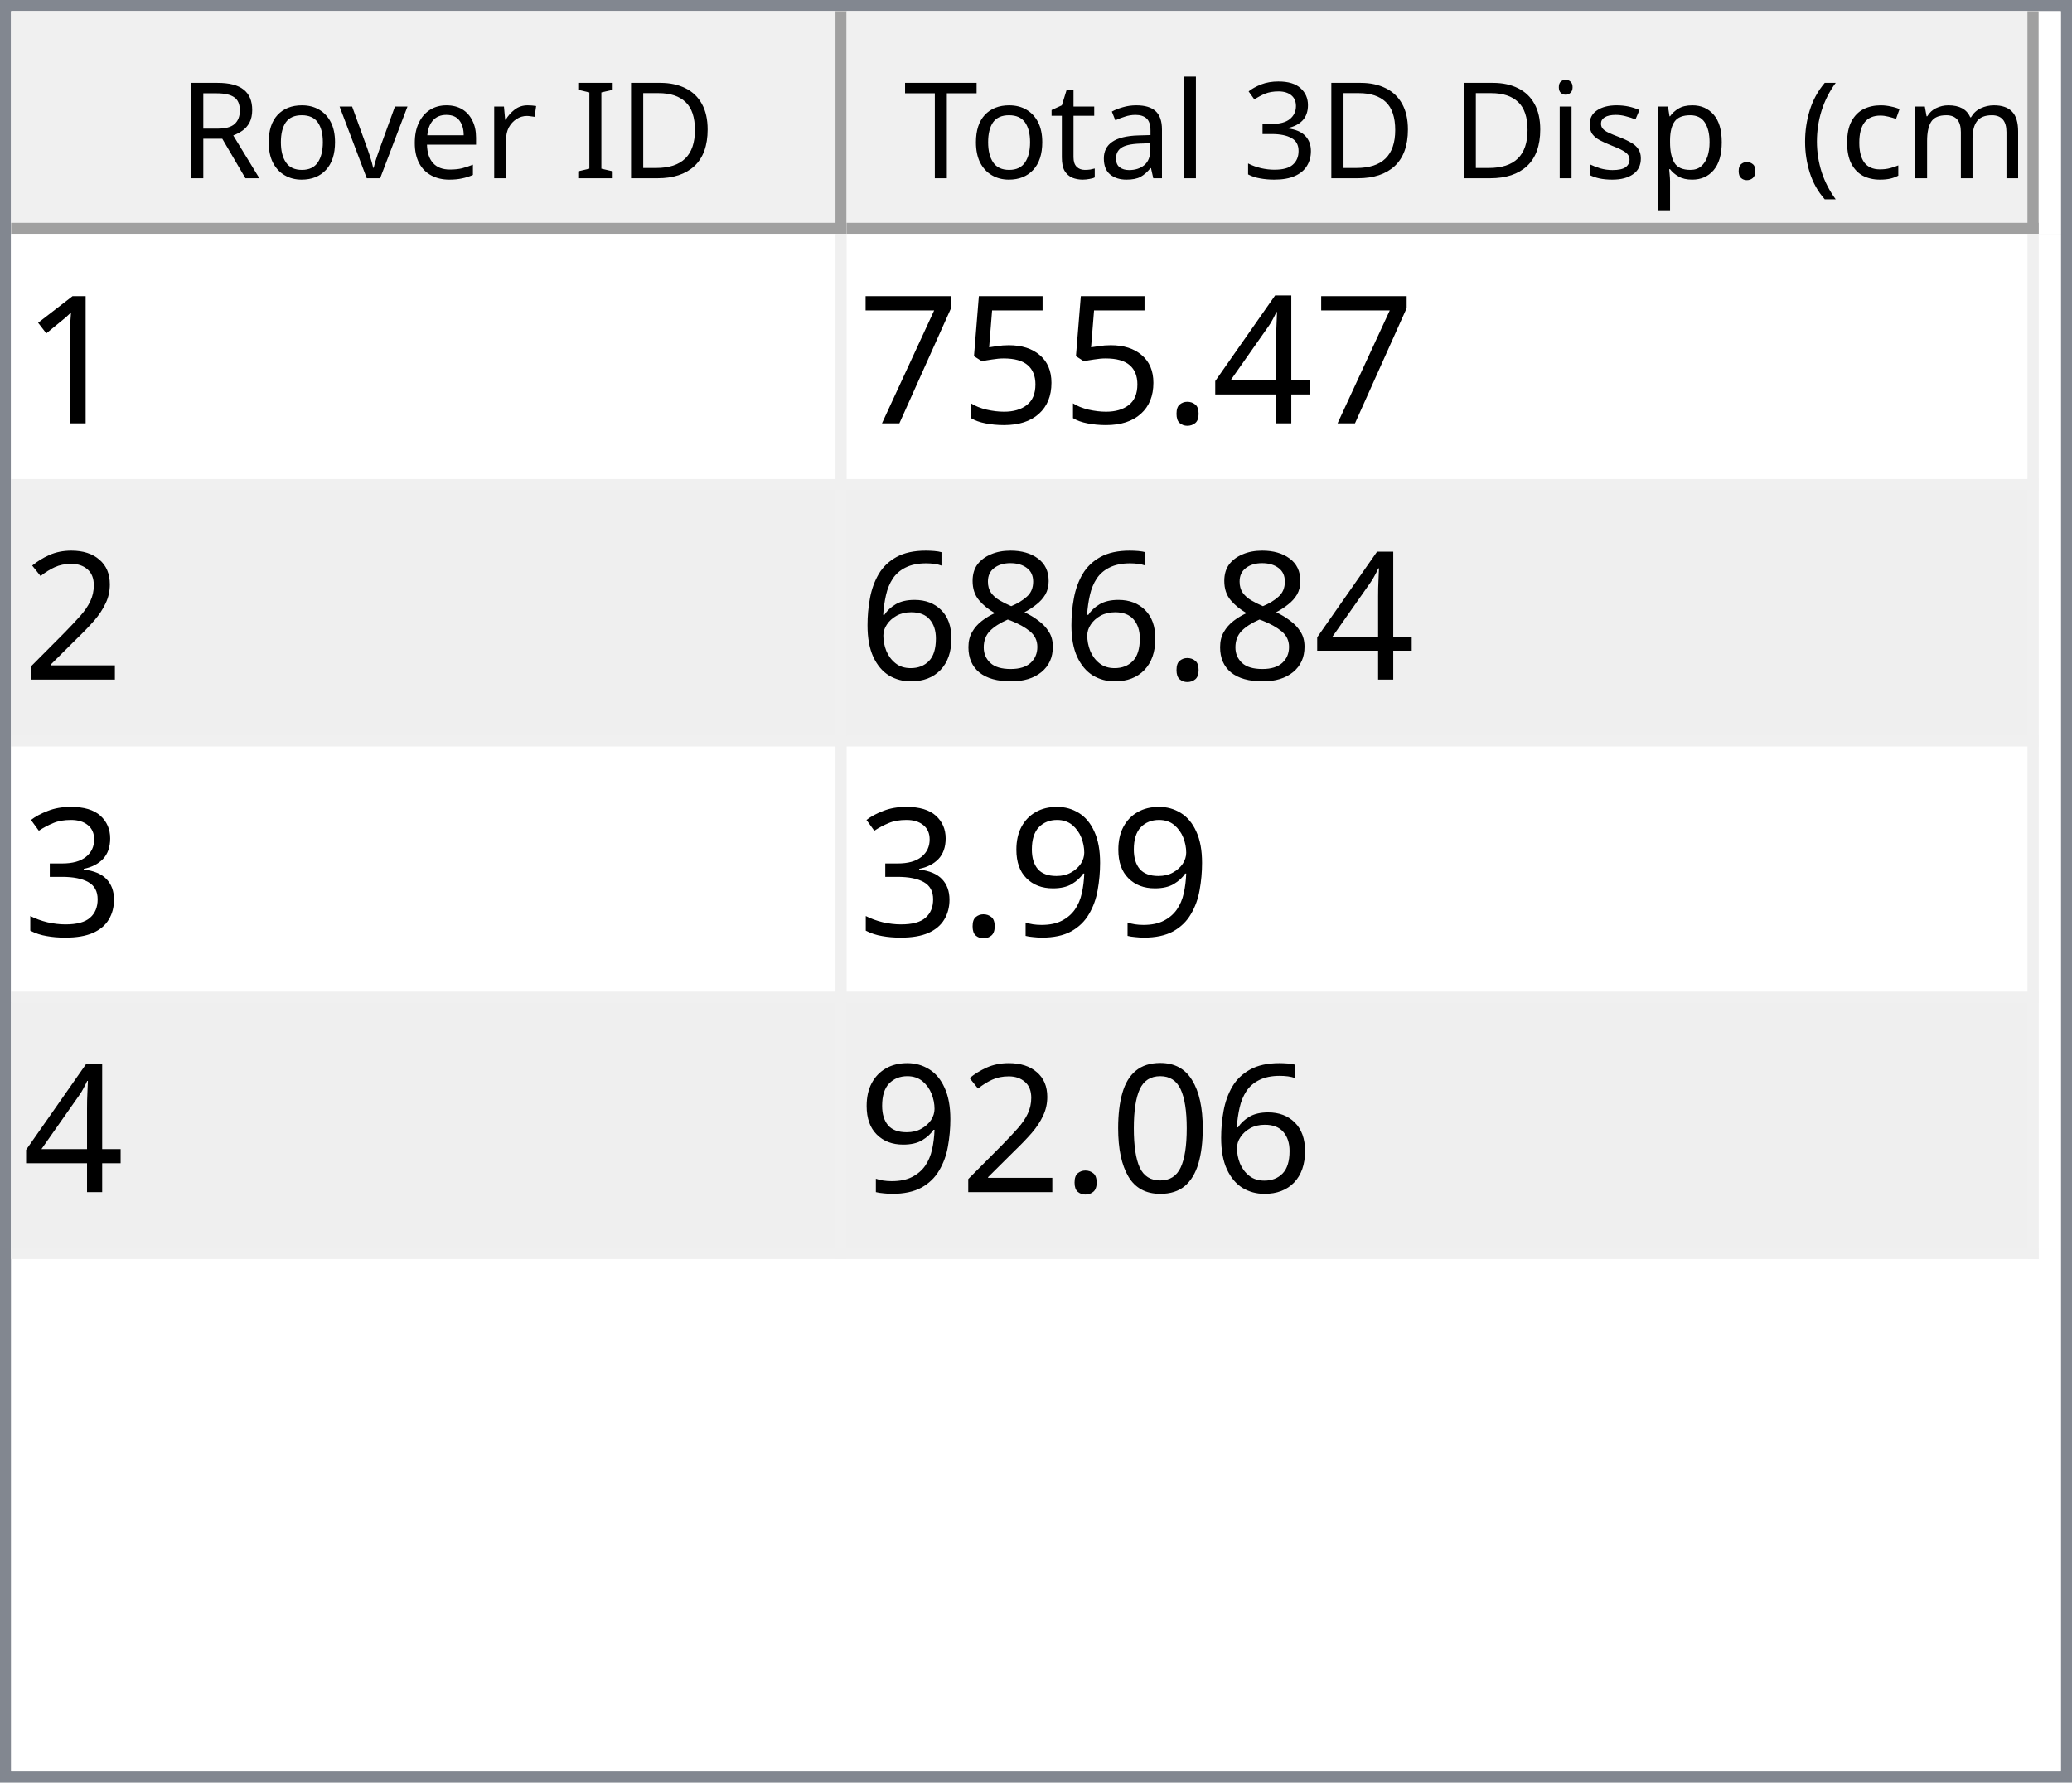
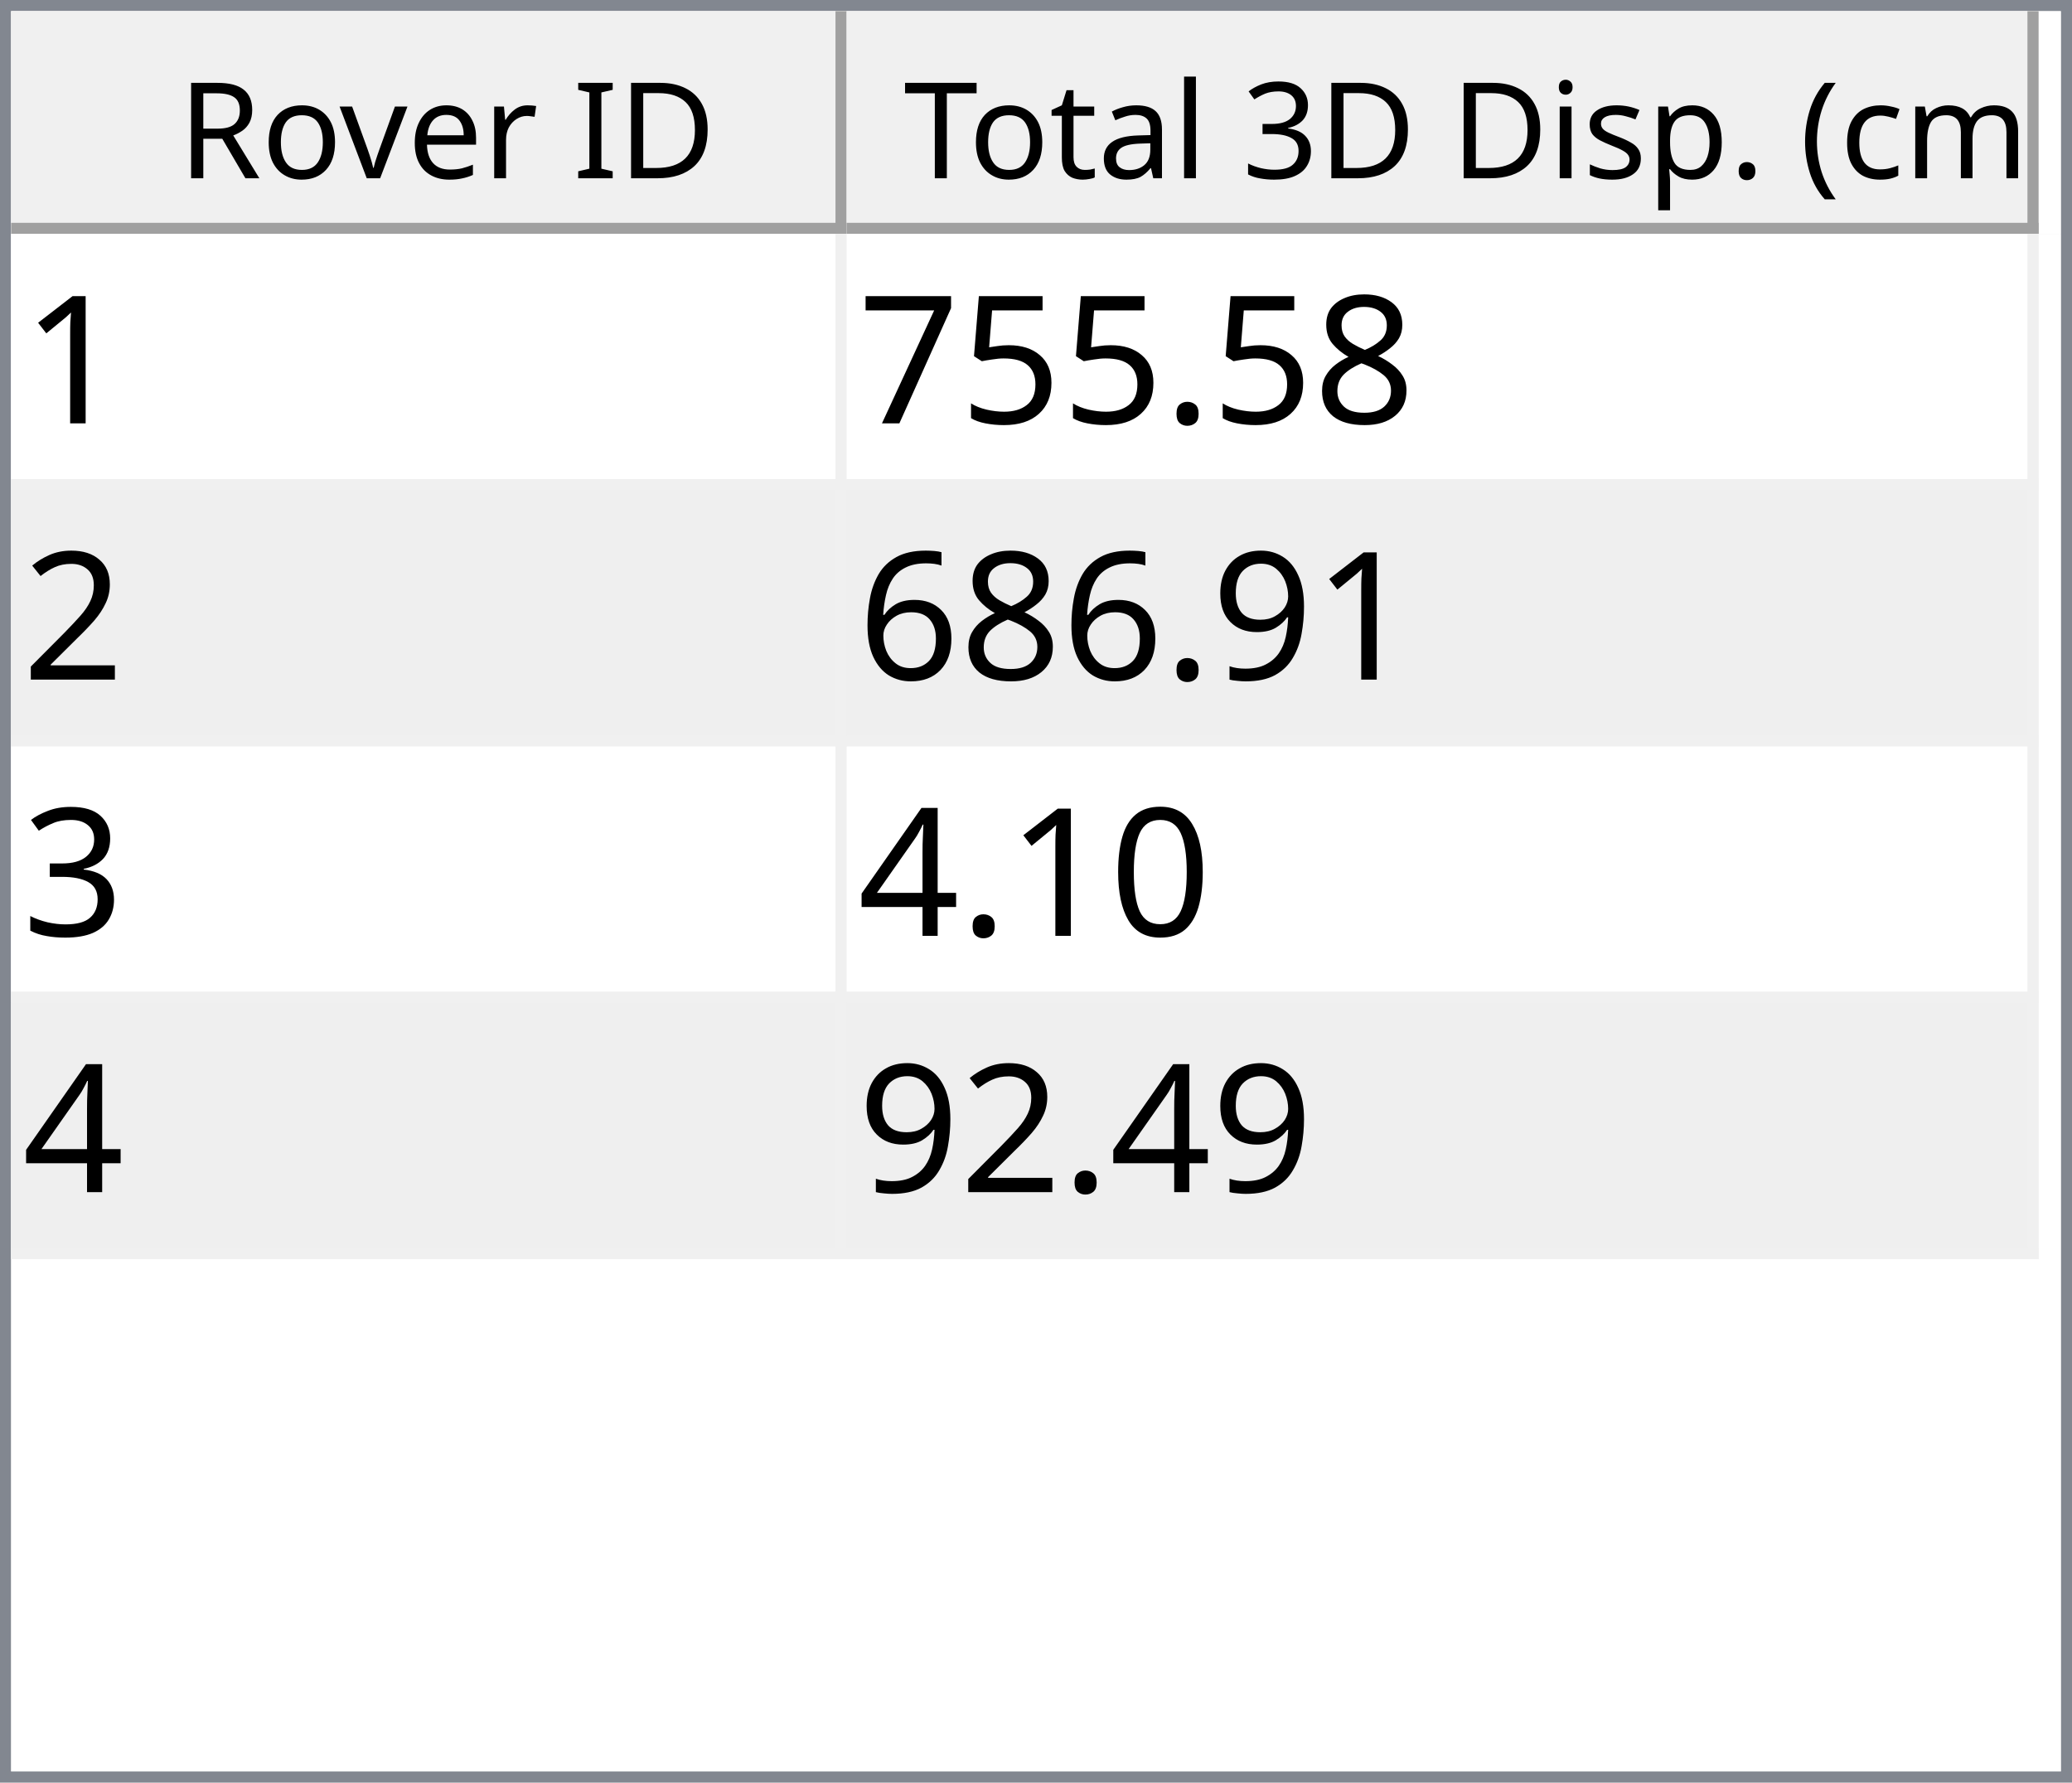
<svg xmlns="http://www.w3.org/2000/svg" style="fill-opacity:1; color-rendering:auto; color-interpolation:auto; text-rendering:auto; stroke:black; stroke-linecap:square; stroke-miterlimit:10; shape-rendering:auto; stroke-opacity:1; fill:black; stroke-dasharray:none; font-weight:normal; stroke-width:1; font-family:'Dialog'; font-style:normal; stroke-linejoin:miter; font-size:12px; stroke-dashoffset:0; image-rendering:auto;" width="186" height="160">
  <defs id="genericDefs" />
  <g>
    <defs id="defs1">
      <clipPath clipPathUnits="userSpaceOnUse" id="clipPath1">
        <path d="M0 0 L186 0 L186 160 L0 160 L0 0 Z" />
      </clipPath>
      <clipPath clipPathUnits="userSpaceOnUse" id="clipPath2">
        <path d="M0 0 L0 160 L186 160 L186 0 Z" />
      </clipPath>
      <clipPath clipPathUnits="userSpaceOnUse" id="clipPath3">
        <path d="M0 0 L0 20 L184 20 L184 0 Z" />
      </clipPath>
      <clipPath clipPathUnits="userSpaceOnUse" id="clipPath4">
        <path d="M0 0 L0 20 L75 20 L75 0 Z" />
      </clipPath>
      <clipPath clipPathUnits="userSpaceOnUse" id="clipPath5">
        <path d="M1 1 L1 19 L74 19 L74 1 Z" />
      </clipPath>
      <clipPath clipPathUnits="userSpaceOnUse" id="clipPath6">
        <path d="M0 0 L0 18 L73 18 L73 0 Z" />
      </clipPath>
      <clipPath clipPathUnits="userSpaceOnUse" id="clipPath7">
        <path d="M-0.5 -0.5 L-0.5 19.5 L74.5 19.5 L74.5 -0.5 Z" />
      </clipPath>
      <clipPath clipPathUnits="userSpaceOnUse" id="clipPath8">
        <path d="M0 0 L0 20 L107 20 L107 0 Z" />
      </clipPath>
      <clipPath clipPathUnits="userSpaceOnUse" id="clipPath9">
        <path d="M1 1 L1 19 L106 19 L106 1 Z" />
      </clipPath>
      <clipPath clipPathUnits="userSpaceOnUse" id="clipPath10">
        <path d="M0 0 L0 18 L105 18 L105 0 Z" />
      </clipPath>
      <clipPath clipPathUnits="userSpaceOnUse" id="clipPath11">
        <path d="M-0.5 -0.5 L-0.5 19.5 L106.5 19.5 L106.5 -0.5 Z" />
      </clipPath>
      <clipPath clipPathUnits="userSpaceOnUse" id="clipPath12">
        <path d="M0 0 L0 138 L184 138 L184 0 Z" />
      </clipPath>
      <clipPath clipPathUnits="userSpaceOnUse" id="clipPath13">
        <path d="M0 0 L0 92 L182 92 L182 0 Z" />
      </clipPath>
      <clipPath clipPathUnits="userSpaceOnUse" id="clipPath14">
        <path d="M-0.5 -0.5 L-0.5 91.5 L181.5 91.5 L181.5 -0.5 Z" />
      </clipPath>
      <clipPath clipPathUnits="userSpaceOnUse" id="clipPath15">
        <path d="M0 0 L0 22 L74 22 L74 0 Z" />
      </clipPath>
      <clipPath clipPathUnits="userSpaceOnUse" id="clipPath16">
        <path d="M0 0 L0 22 L106 22 L106 0 Z" />
      </clipPath>
      <font horiz-adv-x="64.551" id="font1">
        <font-face ascent="107.91" descent="25.098" units-per-em="100" style="font-style:normal; font-family:Segoe UI; font-weight:normal;" />
        <missing-glyph horiz-adv-x="64.551" d="M8.109 0 L8.109 68.266 L56.453 68.266 L56.453 0 L8.109 0 ZM15.328 7.234 L49.219 7.234 L49.219 61.031 L15.328 61.031 L15.328 7.234 Z" />
        <glyph unicode="D" horiz-adv-x="70.117" d="M9.188 0 L9.188 70.016 L28.516 70.016 Q65.531 70.016 65.531 35.891 Q65.531 19.672 55.25 9.836 Q44.969 0 27.734 0 L9.188 0 ZM17.391 62.594 L17.391 7.422 L27.828 7.422 Q41.609 7.422 49.273 14.797 Q56.938 22.172 56.938 35.688 Q56.938 62.594 28.328 62.594 L17.391 62.594 Z" />
        <glyph unicode="I" horiz-adv-x="26.611" d="M17.391 0 L9.188 0 L9.188 70.016 L17.391 70.016 L17.391 0 Z" />
        <glyph unicode=" " horiz-adv-x="27.393" d="" />
        <glyph unicode="r" horiz-adv-x="34.766" d="M34.188 41.891 Q32.078 43.5 28.125 43.5 Q23 43.5 19.555 38.672 Q16.109 33.844 16.109 25.484 L16.109 0 L8.109 0 L8.109 50 L16.109 50 L16.109 39.703 L16.312 39.703 Q18.016 44.969 21.531 47.922 Q25.047 50.875 29.391 50.875 Q32.516 50.875 34.188 50.203 L34.188 41.891 Z" />
        <glyph unicode="e" horiz-adv-x="52.295" d="M48.297 23 L12.984 23 Q13.188 14.656 17.484 10.109 Q21.781 5.562 29.297 5.562 Q37.75 5.562 44.828 11.141 L44.828 3.609 Q38.234 -1.172 27.391 -1.172 Q16.797 -1.172 10.742 5.641 Q4.688 12.453 4.688 24.812 Q4.688 36.469 11.305 43.82 Q17.922 51.172 27.734 51.172 Q37.547 51.172 42.922 44.828 Q48.297 38.484 48.297 27.203 L48.297 23 ZM40.094 29.781 Q40.047 36.719 36.75 40.578 Q33.453 44.438 27.594 44.438 Q21.922 44.438 17.969 40.383 Q14.016 36.328 13.094 29.781 L40.094 29.781 Z" />
        <glyph unicode="v" horiz-adv-x="47.9" d="M47.406 50 L27.484 0 L19.625 0 L0.688 50 L9.469 50 L22.172 13.672 Q23.578 9.672 23.922 6.688 L24.125 6.688 Q24.609 10.453 25.688 13.484 L38.969 50 L47.406 50 Z" />
        <glyph unicode="o" horiz-adv-x="58.594" d="M29 -1.172 Q17.922 -1.172 11.305 5.836 Q4.688 12.844 4.688 24.422 Q4.688 37.016 11.57 44.094 Q18.453 51.172 30.172 51.172 Q41.359 51.172 47.633 44.289 Q53.906 37.406 53.906 25.203 Q53.906 13.234 47.141 6.031 Q40.375 -1.172 29 -1.172 ZM29.594 44.438 Q21.875 44.438 17.383 39.188 Q12.891 33.938 12.891 24.703 Q12.891 15.828 17.43 10.695 Q21.969 5.562 29.594 5.562 Q37.359 5.562 41.531 10.594 Q45.703 15.625 45.703 24.906 Q45.703 34.281 41.531 39.359 Q37.359 44.438 29.594 44.438 Z" />
        <glyph unicode="R" horiz-adv-x="59.814" d="M59.375 0 L49.609 0 L37.891 19.625 Q36.281 22.359 34.766 24.289 Q33.25 26.219 31.664 27.438 Q30.078 28.656 28.25 29.219 Q26.422 29.781 24.125 29.781 L17.391 29.781 L17.391 0 L9.188 0 L9.188 70.016 L30.078 70.016 Q34.672 70.016 38.555 68.867 Q42.438 67.719 45.289 65.375 Q48.141 63.031 49.758 59.547 Q51.375 56.062 51.375 51.375 Q51.375 47.703 50.273 44.656 Q49.172 41.609 47.148 39.211 Q45.125 36.812 42.266 35.133 Q39.406 33.453 35.844 32.516 L35.844 32.328 Q37.594 31.547 38.891 30.547 Q40.188 29.547 41.359 28.18 Q42.531 26.812 43.68 25.078 Q44.828 23.344 46.234 21.047 L59.375 0 ZM17.391 62.594 L17.391 37.203 L28.516 37.203 Q31.594 37.203 34.203 38.133 Q36.812 39.062 38.719 40.797 Q40.625 42.531 41.703 45.047 Q42.781 47.562 42.781 50.688 Q42.781 56.297 39.141 59.445 Q35.5 62.594 28.609 62.594 L17.391 62.594 Z" />
        <glyph unicode=")" horiz-adv-x="30.176" d="M8.297 -15.922 L1.172 -15.922 Q16.406 2.344 16.406 26.812 Q16.406 51.469 1.078 70.016 L8.297 70.016 Q23.531 52.156 23.531 26.703 Q23.531 1.375 8.297 -15.922 Z" />
        <glyph unicode="m" horiz-adv-x="86.133" d="M79.109 0 L71.094 0 L71.094 28.719 Q71.094 37.016 68.531 40.727 Q65.969 44.438 59.906 44.438 Q54.781 44.438 51.195 39.75 Q47.609 35.062 47.609 28.516 L47.609 0 L39.594 0 L39.594 29.688 Q39.594 44.438 28.219 44.438 Q22.953 44.438 19.531 40.016 Q16.109 35.594 16.109 28.516 L16.109 0 L8.109 0 L8.109 50 L16.109 50 L16.109 42.094 L16.312 42.094 Q21.625 51.172 31.844 51.172 Q36.969 51.172 40.773 48.312 Q44.578 45.453 46 40.828 Q51.562 51.172 62.594 51.172 Q79.109 51.172 79.109 30.812 L79.109 0 Z" />
        <glyph unicode="c" horiz-adv-x="46.191" d="M42.188 2.297 Q36.422 -1.172 28.516 -1.172 Q17.828 -1.172 11.258 5.789 Q4.688 12.75 4.688 23.828 Q4.688 36.188 11.766 43.68 Q18.844 51.172 30.672 51.172 Q37.25 51.172 42.281 48.734 L42.281 40.531 Q36.719 44.438 30.375 44.438 Q22.703 44.438 17.797 38.945 Q12.891 33.453 12.891 24.516 Q12.891 15.719 17.508 10.641 Q22.125 5.562 29.891 5.562 Q36.422 5.562 42.188 9.906 L42.188 2.297 Z" />
        <glyph unicode="(" horiz-adv-x="30.176" d="M29.109 -15.922 L21.969 -15.922 Q6.844 1.375 6.844 26.703 Q6.844 52.156 21.969 70.016 L29.203 70.016 Q13.875 51.469 13.875 26.812 Q13.875 2.344 29.109 -15.922 Z" />
        <glyph unicode="." horiz-adv-x="21.68" d="M10.891 -1.078 Q8.641 -1.078 7.055 0.539 Q5.469 2.156 5.469 4.391 Q5.469 6.641 7.055 8.273 Q8.641 9.906 10.891 9.906 Q13.188 9.906 14.797 8.273 Q16.406 6.641 16.406 4.391 Q16.406 2.156 14.797 0.539 Q13.188 -1.078 10.891 -1.078 Z" />
        <glyph unicode="p" horiz-adv-x="58.789" d="M16.312 7.234 L16.109 7.234 L16.109 -23 L8.109 -23 L8.109 50 L16.109 50 L16.109 41.219 L16.312 41.219 Q22.219 51.172 33.594 51.172 Q43.266 51.172 48.688 44.461 Q54.109 37.75 54.109 26.469 Q54.109 13.922 48 6.375 Q41.891 -1.172 31.297 -1.172 Q21.578 -1.172 16.312 7.234 ZM16.109 27.391 L16.109 20.406 Q16.109 14.203 20.141 9.883 Q24.172 5.562 30.375 5.562 Q37.641 5.562 41.773 11.133 Q45.906 16.703 45.906 26.609 Q45.906 34.969 42.047 39.703 Q38.188 44.438 31.594 44.438 Q24.609 44.438 20.359 39.578 Q16.109 34.719 16.109 27.391 Z" />
        <glyph unicode="s" horiz-adv-x="42.432" d="M5.078 1.812 L5.078 10.406 Q11.625 5.562 19.484 5.562 Q30.031 5.562 30.031 12.594 Q30.031 14.594 29.125 15.992 Q28.219 17.391 26.68 18.461 Q25.141 19.531 23.07 20.383 Q21 21.234 18.609 22.172 Q15.281 23.484 12.766 24.828 Q10.25 26.172 8.57 27.859 Q6.891 29.547 6.031 31.695 Q5.172 33.844 5.172 36.719 Q5.172 40.234 6.789 42.945 Q8.406 45.656 11.086 47.484 Q13.766 49.312 17.211 50.242 Q20.656 51.172 24.312 51.172 Q30.812 51.172 35.938 48.922 L35.938 40.828 Q30.422 44.438 23.25 44.438 Q21 44.438 19.195 43.922 Q17.391 43.406 16.094 42.477 Q14.797 41.547 14.086 40.258 Q13.375 38.969 13.375 37.406 Q13.375 35.453 14.086 34.133 Q14.797 32.812 16.164 31.789 Q17.531 30.766 19.484 29.938 Q21.438 29.109 23.922 28.125 Q27.25 26.859 29.883 25.516 Q32.516 24.172 34.375 22.484 Q36.234 20.797 37.234 18.602 Q38.234 16.406 38.234 13.375 Q38.234 9.672 36.602 6.938 Q34.969 4.203 32.234 2.398 Q29.5 0.594 25.93 -0.289 Q22.359 -1.172 18.453 -1.172 Q10.75 -1.172 5.078 1.812 Z" />
        <glyph unicode="i" horiz-adv-x="24.219" d="M12.203 62.703 Q10.062 62.703 8.547 64.164 Q7.031 65.625 7.031 67.875 Q7.031 70.125 8.547 71.609 Q10.062 73.094 12.203 73.094 Q14.406 73.094 15.945 71.609 Q17.484 70.125 17.484 67.875 Q17.484 65.719 15.945 64.211 Q14.406 62.703 12.203 62.703 ZM16.109 0 L8.109 0 L8.109 50 L16.109 50 L16.109 0 Z" />
        <glyph unicode="3" horiz-adv-x="53.906" d="M46.531 19.828 Q46.531 15.094 44.75 11.211 Q42.969 7.328 39.719 4.57 Q36.469 1.812 31.93 0.297 Q27.391 -1.219 21.922 -1.219 Q11.922 -1.219 6 2.594 L6 11.188 Q13.094 5.609 22.219 5.609 Q25.875 5.609 28.828 6.539 Q31.781 7.469 33.906 9.227 Q36.031 10.984 37.18 13.477 Q38.328 15.969 38.328 19.094 Q38.328 32.812 18.797 32.812 L12.984 32.812 L12.984 39.594 L18.5 39.594 Q35.797 39.594 35.797 52.484 Q35.797 64.406 22.609 64.406 Q15.188 64.406 8.688 59.422 L8.688 67.188 Q15.375 71.188 24.609 71.188 Q29 71.188 32.57 69.969 Q36.141 68.75 38.68 66.555 Q41.219 64.359 42.609 61.281 Q44 58.203 44 54.5 Q44 40.672 30.031 36.719 L30.031 36.531 Q33.594 36.141 36.625 34.797 Q39.656 33.453 41.852 31.305 Q44.047 29.156 45.289 26.25 Q46.531 23.344 46.531 19.828 Z" />
        <glyph unicode="l" horiz-adv-x="24.219" d="M16.109 0 L8.109 0 L8.109 74.031 L16.109 74.031 L16.109 0 Z" />
        <glyph unicode="a" horiz-adv-x="50.879" d="M43.891 0 L35.891 0 L35.891 7.812 L35.688 7.812 Q30.469 -1.172 20.312 -1.172 Q12.844 -1.172 8.617 2.781 Q4.391 6.734 4.391 13.281 Q4.391 27.297 20.906 29.594 L35.891 31.688 Q35.891 44.438 25.594 44.438 Q16.547 44.438 9.281 38.281 L9.281 46.484 Q16.656 51.172 26.266 51.172 Q43.891 51.172 43.891 32.516 L43.891 0 ZM35.891 25.297 L23.828 23.641 Q18.266 22.859 15.43 20.875 Q12.594 18.891 12.594 13.875 Q12.594 10.203 15.211 7.883 Q17.828 5.562 22.172 5.562 Q28.125 5.562 32.008 9.742 Q35.891 13.922 35.891 20.312 L35.891 25.297 Z" />
        <glyph unicode="t" horiz-adv-x="33.887" d="M31.297 0.484 Q28.469 -1.078 23.828 -1.078 Q10.688 -1.078 10.688 13.578 L10.688 43.172 L2.094 43.172 L2.094 50 L10.688 50 L10.688 62.203 L18.703 64.797 L18.703 50 L31.297 50 L31.297 43.172 L18.703 43.172 L18.703 14.984 Q18.703 9.969 20.414 7.82 Q22.125 5.672 26.078 5.672 Q29.109 5.672 31.297 7.328 L31.297 0.484 Z" />
        <glyph unicode="T" horiz-adv-x="52.393" d="M50.594 62.594 L30.375 62.594 L30.375 0 L22.172 0 L22.172 62.594 L2 62.594 L2 70.016 L50.594 70.016 L50.594 62.594 Z" />
      </font>
      <font horiz-adv-x="75.0" id="font2">
        <font-face ascent="100.537" descent="21.973" units-per-em="100" style="font-style:normal; font-family:sans-serif; font-weight:normal;" />
        <missing-glyph horiz-adv-x="75.0" d="M12.5 0 L12.5 62.5 L62.5 62.5 L62.5 0 L12.5 0 ZM14.062 1.562 L60.938 1.562 L60.938 60.938 L14.062 60.938 L14.062 1.562 Z" />
        <glyph unicode="1" horiz-adv-x="55.615" d="M37.25 0 L28.469 0 L28.469 56 Q25.297 52.984 20.141 49.953 Q14.984 46.922 10.891 45.406 L10.891 53.906 Q18.266 57.375 23.781 62.305 Q29.297 67.234 31.594 71.875 L37.25 71.875 L37.25 0 Z" />
-         <glyph unicode="4" horiz-adv-x="55.615" d="M32.328 0 L32.328 17.141 L1.266 17.141 L1.266 25.203 L33.938 71.578 L41.109 71.578 L41.109 25.203 L50.781 25.203 L50.781 17.141 L41.109 17.141 L41.109 0 L32.328 0 ZM32.328 25.203 L32.328 57.469 L9.906 25.203 L32.328 25.203 Z" />
+         <glyph unicode="8" horiz-adv-x="55.615" d="M17.672 38.812 Q12.203 40.828 9.57 44.539 Q6.938 48.25 6.938 53.422 Q6.938 61.234 12.555 66.555 Q18.172 71.875 27.484 71.875 Q36.859 71.875 42.578 66.43 Q48.297 60.984 48.297 53.172 Q48.297 48.188 45.68 44.508 Q43.062 40.828 37.75 38.812 Q44.344 36.672 47.781 31.883 Q51.219 27.094 51.219 20.453 Q51.219 11.281 44.727 5.031 Q38.234 -1.219 27.641 -1.219 Q17.047 -1.219 10.547 5.055 Q4.047 11.328 4.047 20.703 Q4.047 27.688 7.594 32.398 Q11.141 37.109 17.672 38.812 ZM15.922 53.719 Q15.922 48.641 19.195 45.414 Q22.469 42.188 27.688 42.188 Q32.766 42.188 36.016 45.383 Q39.266 48.578 39.266 53.219 Q39.266 58.062 35.914 61.359 Q32.562 64.656 27.594 64.656 Q22.562 64.656 19.242 61.43 Q15.922 58.203 15.922 53.719 ZM13.094 20.656 Q13.094 16.891 14.875 13.375 Q16.656 9.859 20.172 7.93 Q23.688 6 27.734 6 Q34.031 6 38.133 10.055 Q42.234 14.109 42.234 20.359 Q42.234 26.703 38.016 30.859 Q33.797 35.016 27.438 35.016 Q21.234 35.016 17.164 30.914 Q13.094 26.812 13.094 20.656 Z" />
        <glyph unicode="." horiz-adv-x="27.783" d="M9.078 0 L9.078 10.016 L19.094 10.016 L19.094 0 L9.078 0 Z" />
        <glyph unicode="5" horiz-adv-x="55.615" d="M4.156 18.75 L13.375 19.531 Q14.406 12.797 18.141 9.398 Q21.875 6 27.156 6 Q33.5 6 37.891 10.789 Q42.281 15.578 42.281 23.484 Q42.281 31 38.062 35.352 Q33.844 39.703 27 39.703 Q22.75 39.703 19.336 37.773 Q15.922 35.844 13.969 32.766 L5.719 33.844 L12.641 70.609 L48.25 70.609 L48.25 62.203 L19.672 62.203 L15.828 42.969 Q22.266 47.469 29.344 47.469 Q38.719 47.469 45.164 40.969 Q51.609 34.469 51.609 24.266 Q51.609 14.547 45.953 7.469 Q39.062 -1.219 27.156 -1.219 Q17.391 -1.219 11.211 4.25 Q5.031 9.719 4.156 18.75 Z" />
        <glyph unicode="7" horiz-adv-x="55.615" d="M4.734 62.203 L4.734 70.656 L51.078 70.656 L51.078 63.812 Q44.234 56.547 37.523 44.484 Q30.812 32.422 27.156 19.672 Q24.516 10.688 23.781 0 L14.75 0 Q14.891 8.453 18.062 20.414 Q21.234 32.375 27.172 43.484 Q33.109 54.594 39.797 62.203 L4.734 62.203 Z" />
        <glyph unicode="2" horiz-adv-x="55.615" d="M50.344 8.453 L50.344 0 L3.031 0 Q2.938 3.172 4.047 6.109 Q5.859 10.938 9.836 15.625 Q13.812 20.312 21.344 26.469 Q33.016 36.031 37.117 41.625 Q41.219 47.219 41.219 52.203 Q41.219 57.422 37.477 61.008 Q33.734 64.594 27.734 64.594 Q21.391 64.594 17.578 60.789 Q13.766 56.984 13.719 50.25 L4.688 51.172 Q5.609 61.281 11.664 66.578 Q17.719 71.875 27.938 71.875 Q38.234 71.875 44.242 66.164 Q50.25 60.453 50.25 52 Q50.25 47.703 48.492 43.555 Q46.734 39.406 42.656 34.812 Q38.578 30.219 29.109 22.219 Q21.188 15.578 18.945 13.211 Q16.703 10.844 15.234 8.453 L50.344 8.453 Z" />
-         <glyph unicode="8" horiz-adv-x="55.615" d="M17.672 38.812 Q12.203 40.828 9.57 44.539 Q6.938 48.25 6.938 53.422 Q6.938 61.234 12.555 66.555 Q18.172 71.875 27.484 71.875 Q36.859 71.875 42.578 66.43 Q48.297 60.984 48.297 53.172 Q48.297 48.188 45.68 44.508 Q43.062 40.828 37.75 38.812 Q44.344 36.672 47.781 31.883 Q51.219 27.094 51.219 20.453 Q51.219 11.281 44.727 5.031 Q38.234 -1.219 27.641 -1.219 Q17.047 -1.219 10.547 5.055 Q4.047 11.328 4.047 20.703 Q4.047 27.688 7.594 32.398 Q11.141 37.109 17.672 38.812 ZM15.922 53.719 Q15.922 48.641 19.195 45.414 Q22.469 42.188 27.688 42.188 Q32.766 42.188 36.016 45.383 Q39.266 48.578 39.266 53.219 Q39.266 58.062 35.914 61.359 Q32.562 64.656 27.594 64.656 Q22.562 64.656 19.242 61.43 Q15.922 58.203 15.922 53.719 ZM13.094 20.656 Q13.094 16.891 14.875 13.375 Q16.656 9.859 20.172 7.93 Q23.688 6 27.734 6 Q34.031 6 38.133 10.055 Q42.234 14.109 42.234 20.359 Q42.234 26.703 38.016 30.859 Q33.797 35.016 27.438 35.016 Q21.234 35.016 17.164 30.914 Q13.094 26.812 13.094 20.656 Z" />
+         <glyph unicode="9" horiz-adv-x="55.615" d="M5.469 16.547 L13.922 17.328 Q14.984 11.375 18.016 8.688 Q21.047 6 25.781 6 Q29.828 6 32.883 7.859 Q35.938 9.719 37.891 12.82 Q39.844 15.922 41.164 21.195 Q42.484 26.469 42.484 31.938 Q42.484 32.516 42.438 33.688 Q39.797 29.5 35.234 26.883 Q30.672 24.266 25.344 24.266 Q16.453 24.266 10.305 30.711 Q4.156 37.156 4.156 47.703 Q4.156 58.594 10.578 65.234 Q17 71.875 26.656 71.875 Q33.641 71.875 39.43 68.117 Q45.219 64.359 48.219 57.398 Q51.219 50.438 51.219 37.25 Q51.219 23.531 48.242 15.406 Q45.266 7.281 39.383 3.031 Q33.5 -1.219 25.594 -1.219 Q17.188 -1.219 11.867 3.445 Q6.547 8.109 5.469 16.547 ZM41.453 48.141 Q41.453 55.719 37.43 60.156 Q33.406 64.594 27.734 64.594 Q21.875 64.594 17.531 59.812 Q13.188 55.031 13.188 47.406 Q13.188 40.578 17.312 36.305 Q21.438 32.031 27.484 32.031 Q33.594 32.031 37.523 36.305 Q41.453 40.578 41.453 48.141 Z" />
        <glyph unicode="6" horiz-adv-x="55.615" d="M49.75 54.047 L41.016 53.375 Q39.844 58.547 37.703 60.891 Q34.125 64.656 28.906 64.656 Q24.703 64.656 21.531 62.312 Q17.391 59.281 14.992 53.469 Q12.594 47.656 12.5 36.922 Q15.672 41.75 20.266 44.094 Q24.859 46.438 29.891 46.438 Q38.672 46.438 44.852 39.969 Q51.031 33.5 51.031 23.25 Q51.031 16.5 48.125 10.719 Q45.219 4.938 40.141 1.859 Q35.062 -1.219 28.609 -1.219 Q17.625 -1.219 10.695 6.859 Q3.766 14.938 3.766 33.5 Q3.766 54.25 11.422 63.672 Q18.109 71.875 29.438 71.875 Q37.891 71.875 43.289 67.141 Q48.688 62.406 49.75 54.047 ZM13.875 23.188 Q13.875 18.656 15.797 14.508 Q17.719 10.359 21.188 8.18 Q24.656 6 28.469 6 Q34.031 6 38.039 10.492 Q42.047 14.984 42.047 22.703 Q42.047 30.125 38.086 34.398 Q34.125 38.672 28.125 38.672 Q22.172 38.672 18.023 34.398 Q13.875 30.125 13.875 23.188 Z" />
        <glyph unicode="3" horiz-adv-x="55.615" d="M4.203 18.891 L12.984 20.062 Q14.5 12.594 18.141 9.297 Q21.781 6 27 6 Q33.203 6 37.477 10.297 Q41.75 14.594 41.75 20.953 Q41.75 27 37.797 30.93 Q33.844 34.859 27.734 34.859 Q25.25 34.859 21.531 33.891 L22.516 41.609 Q23.391 41.5 23.922 41.5 Q29.547 41.5 34.039 44.43 Q38.531 47.359 38.531 53.469 Q38.531 58.297 35.258 61.477 Q31.984 64.656 26.812 64.656 Q21.688 64.656 18.266 61.43 Q14.844 58.203 13.875 51.766 L5.078 53.328 Q6.688 62.156 12.398 67.016 Q18.109 71.875 26.609 71.875 Q32.469 71.875 37.398 69.359 Q42.328 66.844 44.945 62.5 Q47.562 58.156 47.562 53.266 Q47.562 48.641 45.07 44.828 Q42.578 41.016 37.703 38.766 Q44.047 37.312 47.562 32.695 Q51.078 28.078 51.078 21.141 Q51.078 11.766 44.242 5.25 Q37.406 -1.266 26.953 -1.266 Q17.531 -1.266 11.305 4.352 Q5.078 9.969 4.203 18.891 Z" />
-         <glyph unicode="9" horiz-adv-x="55.615" d="M5.469 16.547 L13.922 17.328 Q14.984 11.375 18.016 8.688 Q21.047 6 25.781 6 Q29.828 6 32.883 7.859 Q35.938 9.719 37.891 12.82 Q39.844 15.922 41.164 21.195 Q42.484 26.469 42.484 31.938 Q42.484 32.516 42.438 33.688 Q39.797 29.5 35.234 26.883 Q30.672 24.266 25.344 24.266 Q16.453 24.266 10.305 30.711 Q4.156 37.156 4.156 47.703 Q4.156 58.594 10.578 65.234 Q17 71.875 26.656 71.875 Q33.641 71.875 39.43 68.117 Q45.219 64.359 48.219 57.398 Q51.219 50.438 51.219 37.25 Q51.219 23.531 48.242 15.406 Q45.266 7.281 39.383 3.031 Q33.5 -1.219 25.594 -1.219 Q17.188 -1.219 11.867 3.445 Q6.547 8.109 5.469 16.547 ZM41.453 48.141 Q41.453 55.719 37.43 60.156 Q33.406 64.594 27.734 64.594 Q21.875 64.594 17.531 59.812 Q13.188 55.031 13.188 47.406 Q13.188 40.578 17.312 36.305 Q21.438 32.031 27.484 32.031 Q33.594 32.031 37.523 36.305 Q41.453 40.578 41.453 48.141 Z" />
        <glyph unicode="0" horiz-adv-x="55.615" d="M4.156 35.297 Q4.156 48 6.766 55.742 Q9.375 63.484 14.523 67.68 Q19.672 71.875 27.484 71.875 Q33.25 71.875 37.594 69.555 Q41.938 67.234 44.773 62.867 Q47.609 58.5 49.219 52.227 Q50.828 45.953 50.828 35.297 Q50.828 22.703 48.242 14.969 Q45.656 7.234 40.508 3.008 Q35.359 -1.219 27.484 -1.219 Q17.141 -1.219 11.234 6.203 Q4.156 15.141 4.156 35.297 ZM13.188 35.297 Q13.188 17.672 17.312 11.836 Q21.438 6 27.484 6 Q33.547 6 37.672 11.859 Q41.797 17.719 41.797 35.297 Q41.797 52.984 37.672 58.789 Q33.547 64.594 27.391 64.594 Q21.344 64.594 17.719 59.469 Q13.188 52.938 13.188 35.297 Z" />
+         <glyph unicode="4" horiz-adv-x="55.615" d="M32.328 0 L32.328 17.141 L1.266 17.141 L1.266 25.203 L33.938 71.578 L41.109 71.578 L41.109 25.203 L50.781 25.203 L50.781 17.141 L41.109 17.141 L41.109 0 L32.328 0 ZM32.328 25.203 L32.328 57.469 L9.906 25.203 L32.328 25.203 Z" />
      </font>
    </defs>
    <g style="fill:white; stroke:white;">
      <rect x="0" y="0" width="186" style="clip-path:url(#clipPath1); stroke:none;" height="160" />
    </g>
    <g style="fill:white; text-rendering:optimizeSpeed; color-rendering:optimizeSpeed; image-rendering:optimizeSpeed; shape-rendering:crispEdges; stroke:white; color-interpolation:sRGB;">
      <rect x="0" width="186" height="160" y="0" style="stroke:none;" />
      <path style="stroke:none;" d="M0 160 L186 160 L186 0 L0 0 Z" />
    </g>
    <g style="fill:rgb(240,240,240); font-family:'Segoe UI'; stroke:rgb(240,240,240);">
      <rect x="0" y="0" width="186" style="clip-path:url(#clipPath2); stroke:none;" height="160" />
    </g>
    <g style="fill:rgb(130,135,144); font-family:'Segoe UI'; stroke:rgb(130,135,144);">
      <path d="M0 0 L186 0 L186 160 L0 160 L0 0 ZM1 1 L185 1 L185 159 L1 159 L1 1 Z" style="fill-rule:evenodd; clip-path:url(#clipPath2); stroke:none;" />
    </g>
    <g style="fill:white; font-family:'Segoe UI'; stroke:white;" transform="translate(1,1)">
      <rect x="0" y="0" width="184" style="clip-path:url(#clipPath3); stroke:none;" height="20" />
    </g>
    <g style="fill:rgb(240,240,240); font-family:'Segoe UI'; stroke:rgb(240,240,240);" transform="translate(1,1)">
      <rect x="0" y="0" width="75" style="clip-path:url(#clipPath4); stroke:none;" height="20" />
    </g>
    <g style="font-family:'Segoe UI';" transform="translate(2,2)">
      <text x="14" xml:space="preserve" y="14" style="clip-path:url(#clipPath6); stroke:none;">Rover ID</text>
    </g>
    <g style="fill:rgb(160,160,160); font-family:'Segoe UI'; stroke:rgb(160,160,160); stroke-linejoin:bevel;" transform="translate(1.5,1.5)">
      <line x1="74" x2="74" y1="0" style="fill:none; clip-path:url(#clipPath7);" y2="19" />
    </g>
    <g style="fill:rgb(160,160,160); font-family:'Segoe UI'; stroke:rgb(160,160,160); stroke-linejoin:bevel;" transform="matrix(1,0,0,1,1,1) translate(0.5,0.5)">
      <line x1="0" x2="74" y1="19" style="fill:none; clip-path:url(#clipPath7);" y2="19" />
    </g>
    <g style="fill:rgb(240,240,240); font-family:'Segoe UI'; stroke:rgb(240,240,240);" transform="translate(76,1)">
      <rect x="0" y="0" width="107" style="clip-path:url(#clipPath8); stroke:none;" height="20" />
    </g>
    <g style="font-family:'Segoe UI';" transform="translate(77,2)">
      <text x="1" xml:space="preserve" y="14" style="clip-path:url(#clipPath10); stroke:none;"> Total 3D Disp. (cm)</text>
    </g>
    <g style="fill:rgb(160,160,160); font-family:'Segoe UI'; stroke:rgb(160,160,160); stroke-linejoin:bevel;" transform="translate(76.5,1.5)">
      <line x1="106" x2="106" y1="0" style="fill:none; clip-path:url(#clipPath11);" y2="19" />
    </g>
    <g style="fill:rgb(160,160,160); font-family:'Segoe UI'; stroke:rgb(160,160,160); stroke-linejoin:bevel;" transform="matrix(1,0,0,1,76,1) translate(0.5,0.5)">
      <line x1="0" x2="106" y1="19" style="fill:none; clip-path:url(#clipPath11);" y2="19" />
    </g>
    <g style="fill:white; font-family:'Segoe UI'; stroke:white;" transform="translate(1,21)">
      <rect x="0" y="0" width="184" style="clip-path:url(#clipPath12); stroke:none;" height="138" />
    </g>
    <g style="fill:rgb(240,240,240); font-size:16px; font-family:sans-serif; stroke:rgb(240,240,240);" transform="translate(1,21)">
      <rect x="0" y="0" width="182" style="clip-path:url(#clipPath13); stroke:none;" height="92" />
      <line transform="translate(0.5,0.5)" x1="0" x2="181" y1="22" style="clip-path:url(#clipPath14); fill:none; stroke-linejoin:bevel;" y2="22" />
    </g>
    <g transform="matrix(1,0,0,1,1,21) translate(0.5,0.5)" style="fill:rgb(240,240,240); font-size:16px; font-family:sans-serif; stroke:rgb(240,240,240); stroke-linejoin:bevel;">
      <line x1="0" x2="181" y1="45" style="fill:none; clip-path:url(#clipPath14);" y2="45" />
    </g>
    <g transform="matrix(1,0,0,1,1,21) translate(0.5,0.5)" style="fill:rgb(240,240,240); font-size:16px; font-family:sans-serif; stroke:rgb(240,240,240); stroke-linejoin:bevel;">
      <line x1="0" x2="181" y1="68" style="fill:none; clip-path:url(#clipPath14);" y2="68" />
    </g>
    <g transform="matrix(1,0,0,1,1,21) translate(0.5,0.5)" style="fill:rgb(240,240,240); font-size:16px; font-family:sans-serif; stroke:rgb(240,240,240); stroke-linejoin:bevel;">
      <line x1="0" x2="181" y1="91" style="fill:none; clip-path:url(#clipPath14);" y2="91" />
    </g>
    <g transform="matrix(1,0,0,1,1,21) translate(0.5,0.5)" style="fill:rgb(240,240,240); font-size:16px; font-family:sans-serif; stroke:rgb(240,240,240); stroke-linejoin:bevel;">
      <line x1="74" x2="74" y1="0" style="fill:none; clip-path:url(#clipPath14);" y2="91" />
    </g>
    <g transform="matrix(1,0,0,1,1,21) translate(0.5,0.5)" style="fill:rgb(240,240,240); font-size:16px; font-family:sans-serif; stroke:rgb(240,240,240); stroke-linejoin:bevel;">
      <line x1="181" x2="181" y1="0" style="fill:none; clip-path:url(#clipPath14);" y2="91" />
    </g>
    <g style="fill:white; font-size:16px; font-family:sans-serif; stroke:white;" transform="matrix(1,0,0,1,1,21)">
      <rect x="0" y="0" width="74" style="clip-path:url(#clipPath15); stroke:none;" height="22" />
      <text x="1" y="17" style="fill:black; clip-path:url(#clipPath15); stroke:none;" xml:space="preserve">1</text>
    </g>
    <g style="fill:white; font-size:16px; font-family:sans-serif; stroke:white;" transform="matrix(1,0,0,1,1,21) translate(75,0)">
      <rect x="0" y="0" width="106" style="clip-path:url(#clipPath16); stroke:none;" height="22" />
-       <text x="1" y="17" style="fill:black; clip-path:url(#clipPath16); stroke:none;" xml:space="preserve">755.47</text>
+       <text x="1" y="17" style="fill:black; clip-path:url(#clipPath16); stroke:none;" xml:space="preserve">755.58</text>
    </g>
    <g style="fill:rgb(239,239,239); font-size:16px; font-family:sans-serif; stroke:rgb(239,239,239);" transform="matrix(1,0,0,1,1,21) translate(0,23)">
      <rect x="0" y="0" width="74" style="clip-path:url(#clipPath15); stroke:none;" height="22" />
      <text x="1" y="17" style="fill:black; clip-path:url(#clipPath15); stroke:none;" xml:space="preserve">2</text>
    </g>
    <g style="fill:rgb(239,239,239); font-size:16px; font-family:sans-serif; stroke:rgb(239,239,239);" transform="matrix(1,0,0,1,1,21) translate(75,23)">
      <rect x="0" y="0" width="106" style="clip-path:url(#clipPath16); stroke:none;" height="22" />
-       <text x="1" y="17" style="fill:black; clip-path:url(#clipPath16); stroke:none;" xml:space="preserve">686.84</text>
+       <text x="1" y="17" style="fill:black; clip-path:url(#clipPath16); stroke:none;" xml:space="preserve">686.91</text>
    </g>
    <g style="fill:white; font-size:16px; font-family:sans-serif; stroke:white;" transform="matrix(1,0,0,1,1,21) translate(0,46)">
      <rect x="0" y="0" width="74" style="clip-path:url(#clipPath15); stroke:none;" height="22" />
      <text x="1" y="17" style="fill:black; clip-path:url(#clipPath15); stroke:none;" xml:space="preserve">3</text>
    </g>
    <g style="fill:white; font-size:16px; font-family:sans-serif; stroke:white;" transform="matrix(1,0,0,1,1,21) translate(75,46)">
      <rect x="0" y="0" width="106" style="clip-path:url(#clipPath16); stroke:none;" height="22" />
-       <text x="1" y="17" style="fill:black; clip-path:url(#clipPath16); stroke:none;" xml:space="preserve">3.99</text>
+       <text x="1" y="17" style="fill:black; clip-path:url(#clipPath16); stroke:none;" xml:space="preserve">4.10</text>
    </g>
    <g style="fill:rgb(239,239,239); font-size:16px; font-family:sans-serif; stroke:rgb(239,239,239);" transform="matrix(1,0,0,1,1,21) translate(0,69)">
      <rect x="0" y="0" width="74" style="clip-path:url(#clipPath15); stroke:none;" height="22" />
      <text x="1" y="17" style="fill:black; clip-path:url(#clipPath15); stroke:none;" xml:space="preserve">4</text>
    </g>
    <g style="fill:rgb(239,239,239); font-size:16px; font-family:sans-serif; stroke:rgb(239,239,239);" transform="matrix(1,0,0,1,1,21) translate(75,69)">
      <rect x="0" y="0" width="106" style="clip-path:url(#clipPath16); stroke:none;" height="22" />
-       <text x="1" y="17" style="fill:black; clip-path:url(#clipPath16); stroke:none;" xml:space="preserve">92.06</text>
+       <text x="1" y="17" style="fill:black; clip-path:url(#clipPath16); stroke:none;" xml:space="preserve">92.49</text>
    </g>
  </g>
</svg>
